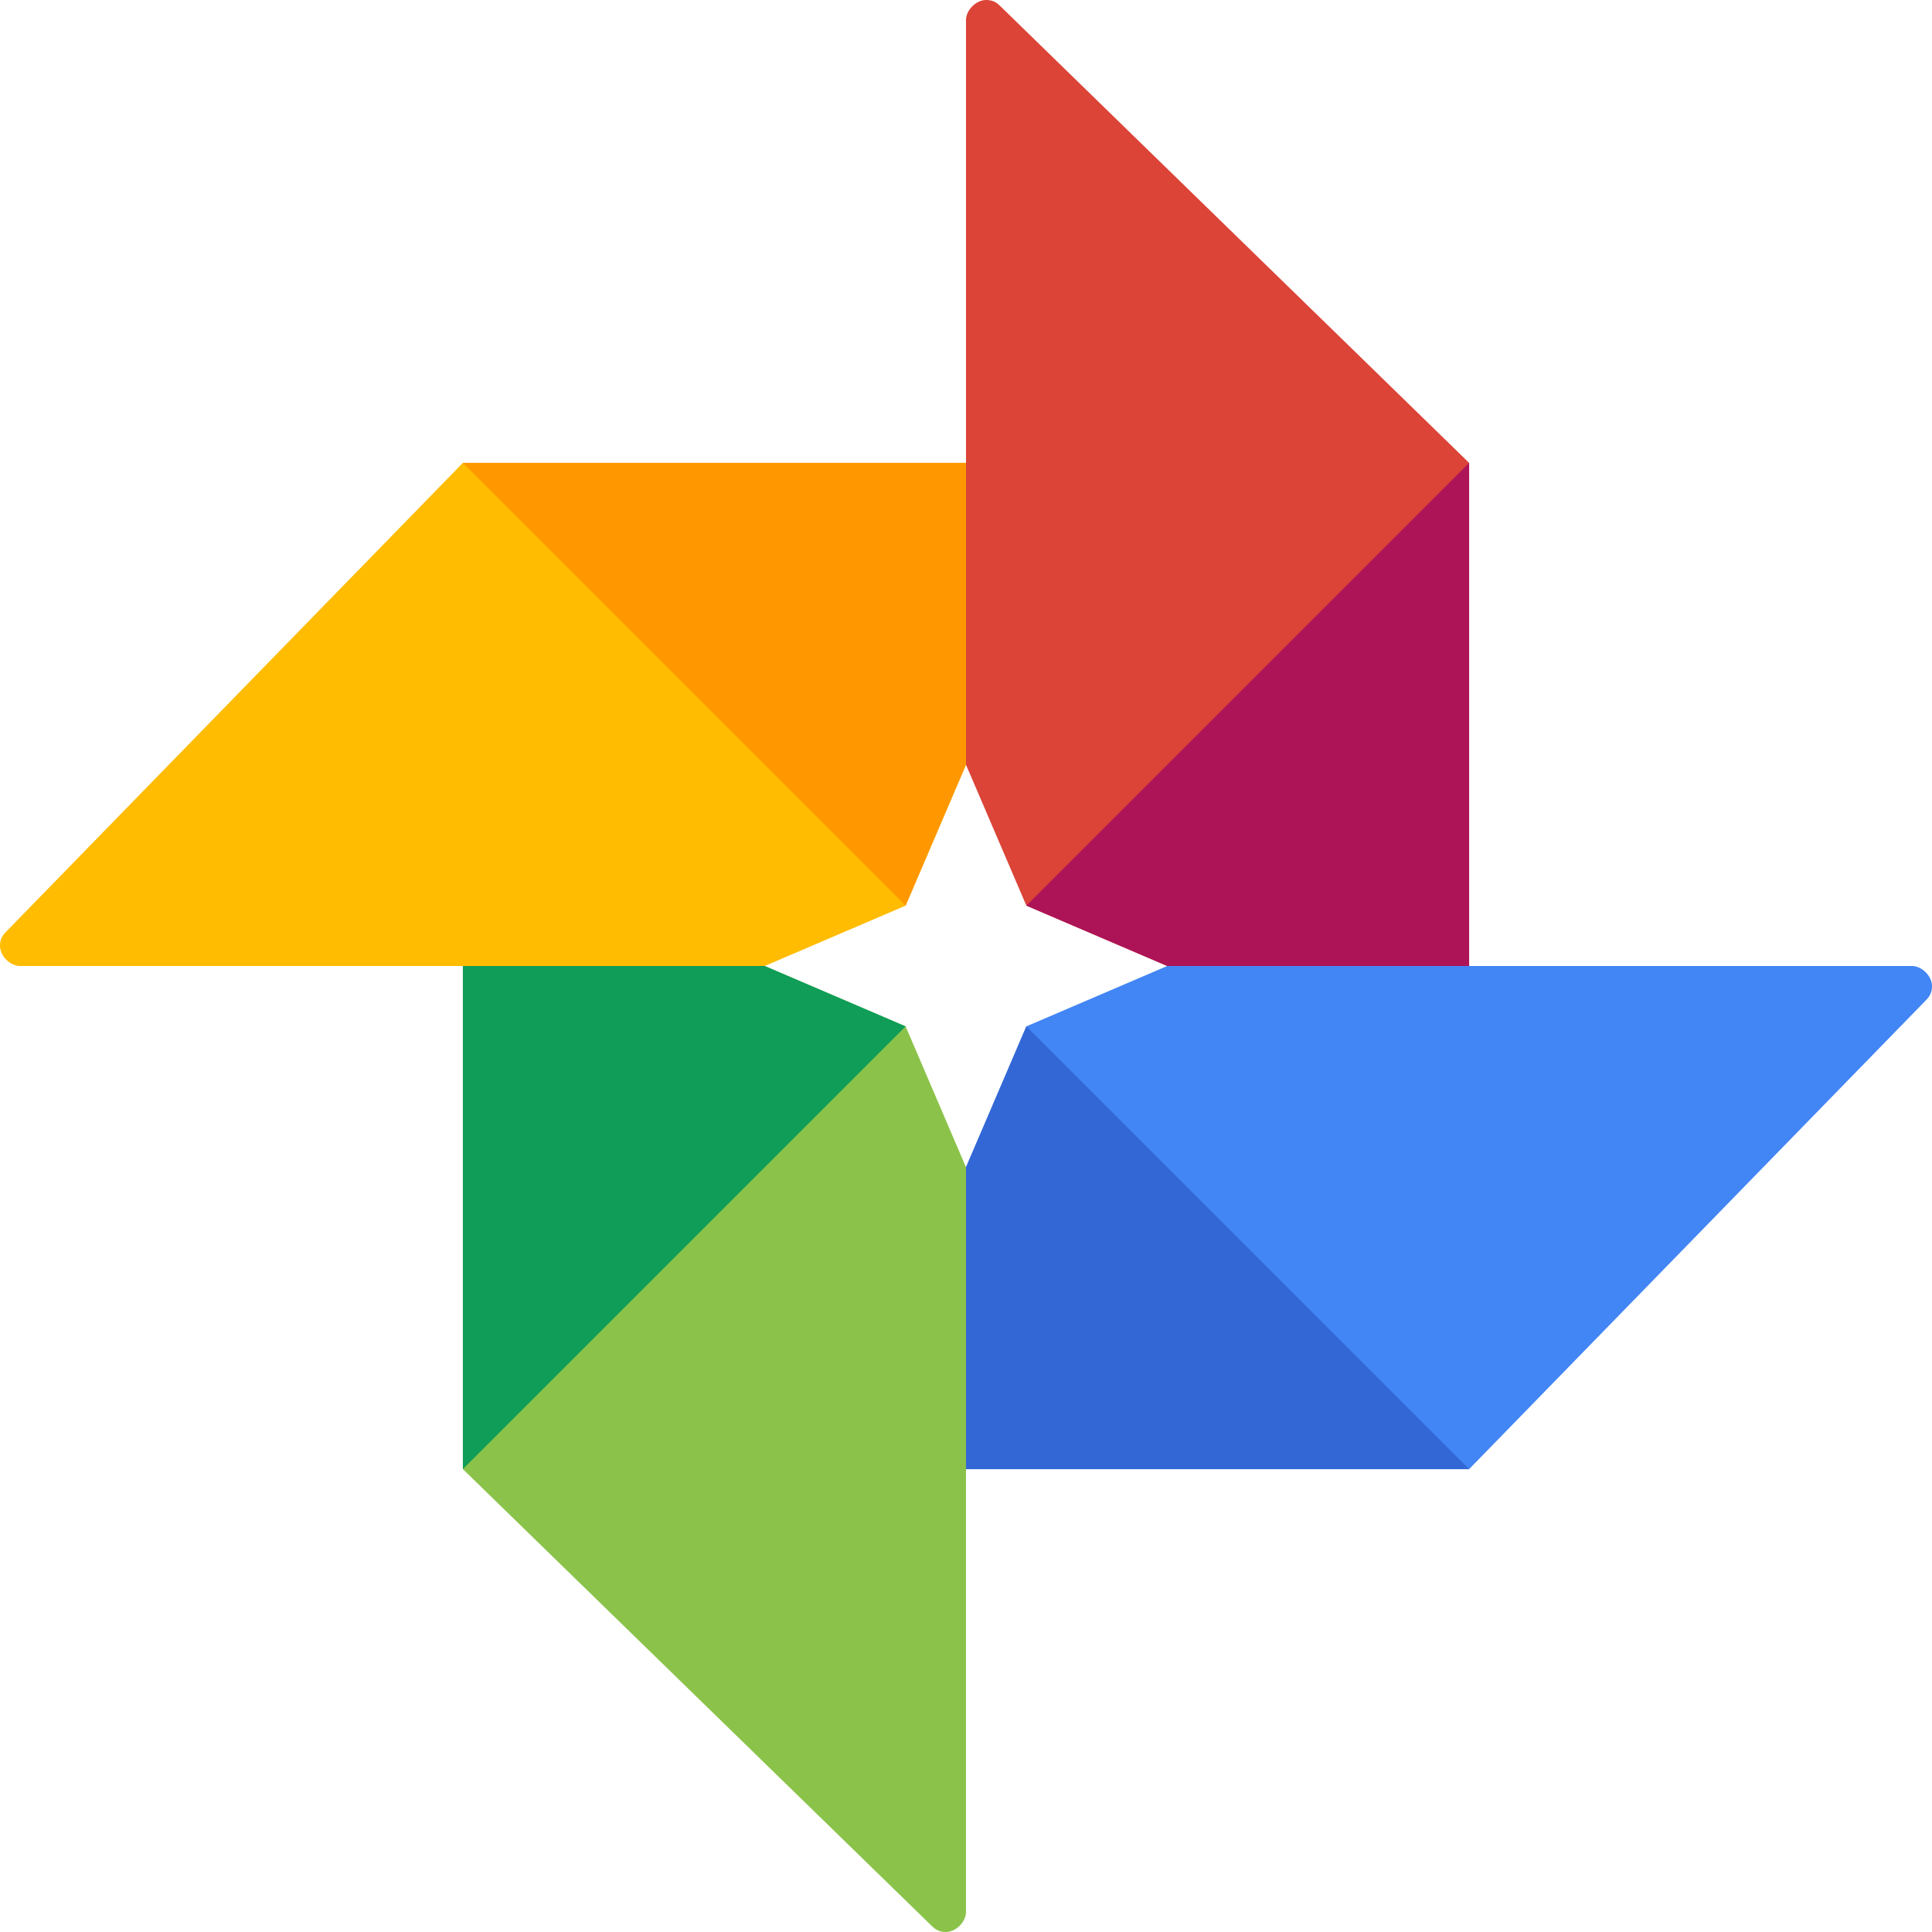
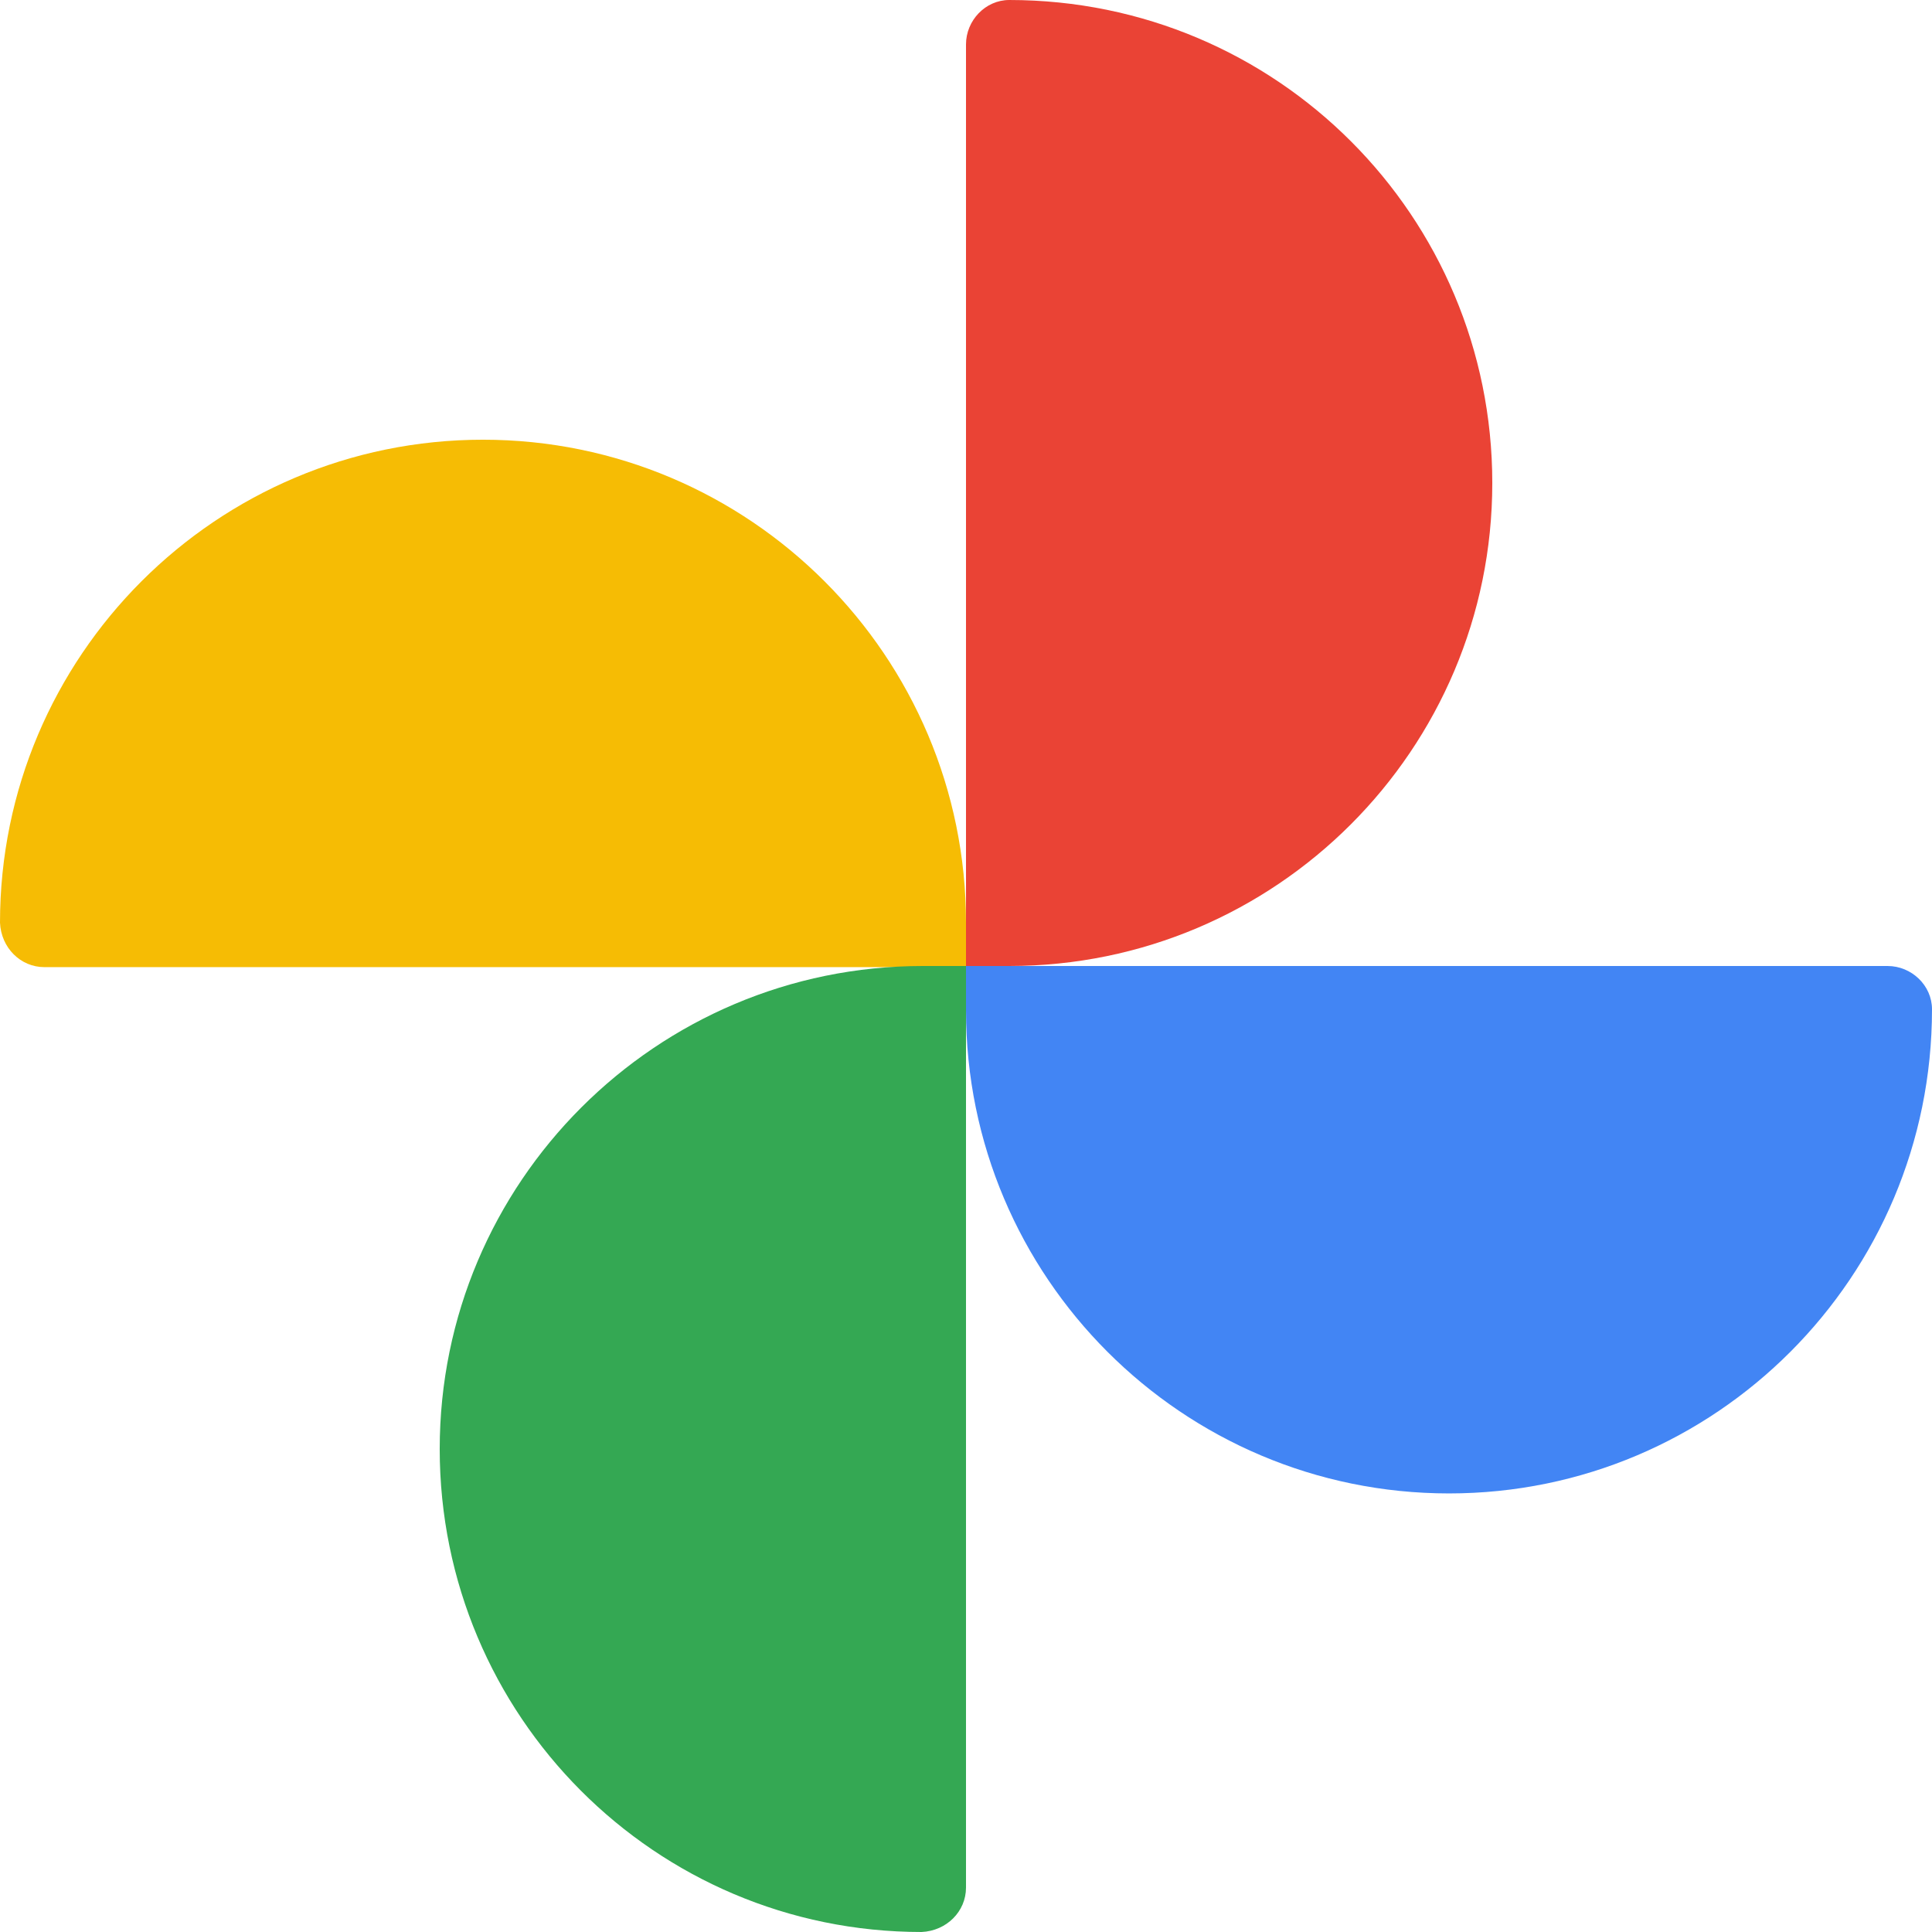
- <svg xmlns="http://www.w3.org/2000/svg" viewBox="0 0 96 96">
-   <path d="m95 48h-37l-7 3-3 7v15h25l22.7-23.3c.2-.2.3-.4.3-.7 0-.5-.5-1-1-1z" fill="#4285f4" />
-   <path d="m48 38v-15h-25l-22.7 23.3c-.2.2-.3.4-.3.7 0 .5.5 1 1 1h37l7-3z" fill="#ffbc00" />
-   <path d="m48 38v-15h-25l22 22" fill="#ff9800" />
-   <path d="m49.7.3c-.2-.2-.4-.3-.7-.3-.5 0-1 .5-1 1v37l3 7 7 3h15v-25z" fill="#db4437" />
-   <path d="m51 45 7 3h15v-25" fill="#ad1457" />
-   <path d="m51 51-3 7v15h25" fill="#3367d6" />
-   <path d="m38 48h-15v25l23.3 22.7c.2.2.4.3.7.3.5 0 1-.5 1-1v-37l-3-7z" fill="#8bc34a" />
-   <path d="m23 48v25l22-22-7-3" fill="#0f9d58" />
+ <svg xmlns="http://www.w3.org/2000/svg" height="24" width="24" viewBox="1.2 10.8 169.6 169.6">
+   <path d="m43.6 49.4c23.4 0 42.4 19 42.4 42.4v3.9h-80.9c-2.1 0-3.8-1.7-3.9-3.9 0-23.4 19-42.4 42.4-42.4z" fill="#f6bc04" />
+   <path d="m132.2 53.2c0 23.4-19 42.4-42.4 42.4h-3.8v-80.9c0-2.1 1.7-3.9 3.8-3.9 23.5 0 42.4 19 42.4 42.4z" fill="#ea4335" />
+   <path d="m128.4 141.9c-23.4 0-42.4-19-42.4-42.4v-3.9h80.9c2.1 0 3.9 1.7 3.9 3.8 0 23.5-19 42.5-42.4 42.5z" fill="#4285f4" />
+   <path d="m39.8 138c0-23.4 19-42.4 42.4-42.4h3.8v80.9c0 2.1-1.7 3.8-3.9 3.9-23.4 0-42.3-19-42.3-42.4z" fill="#34a853" />
</svg>
